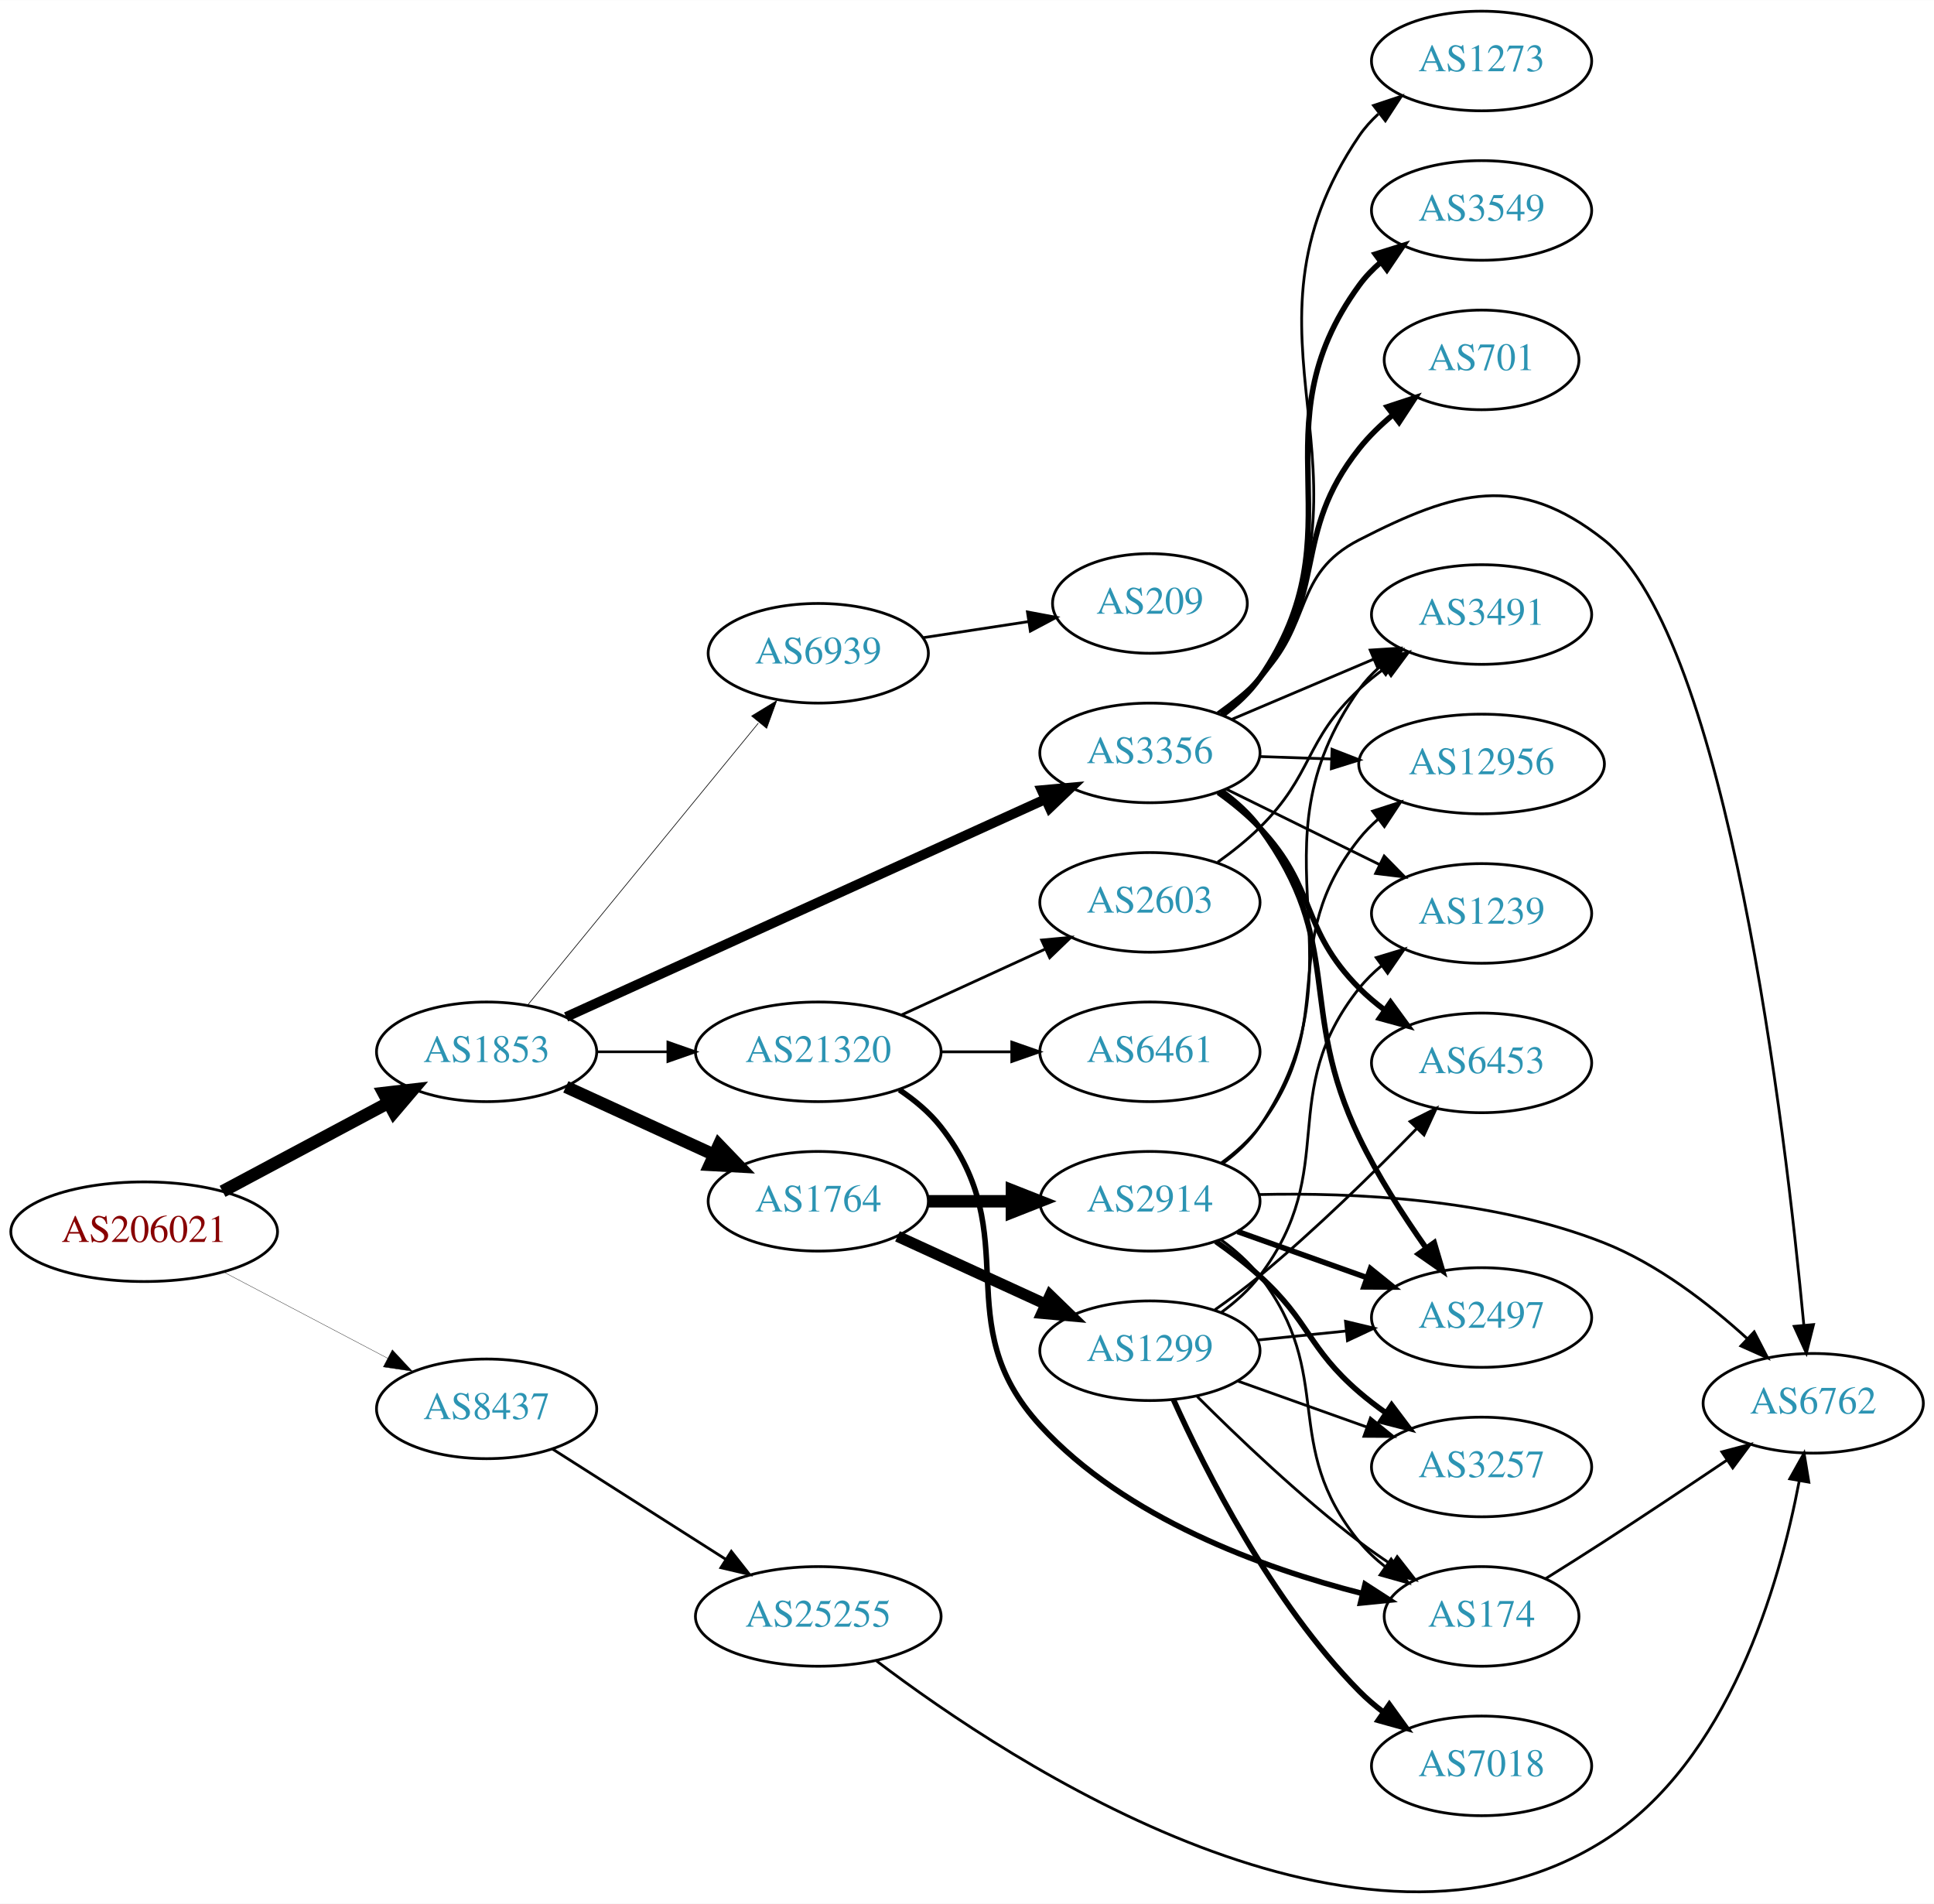
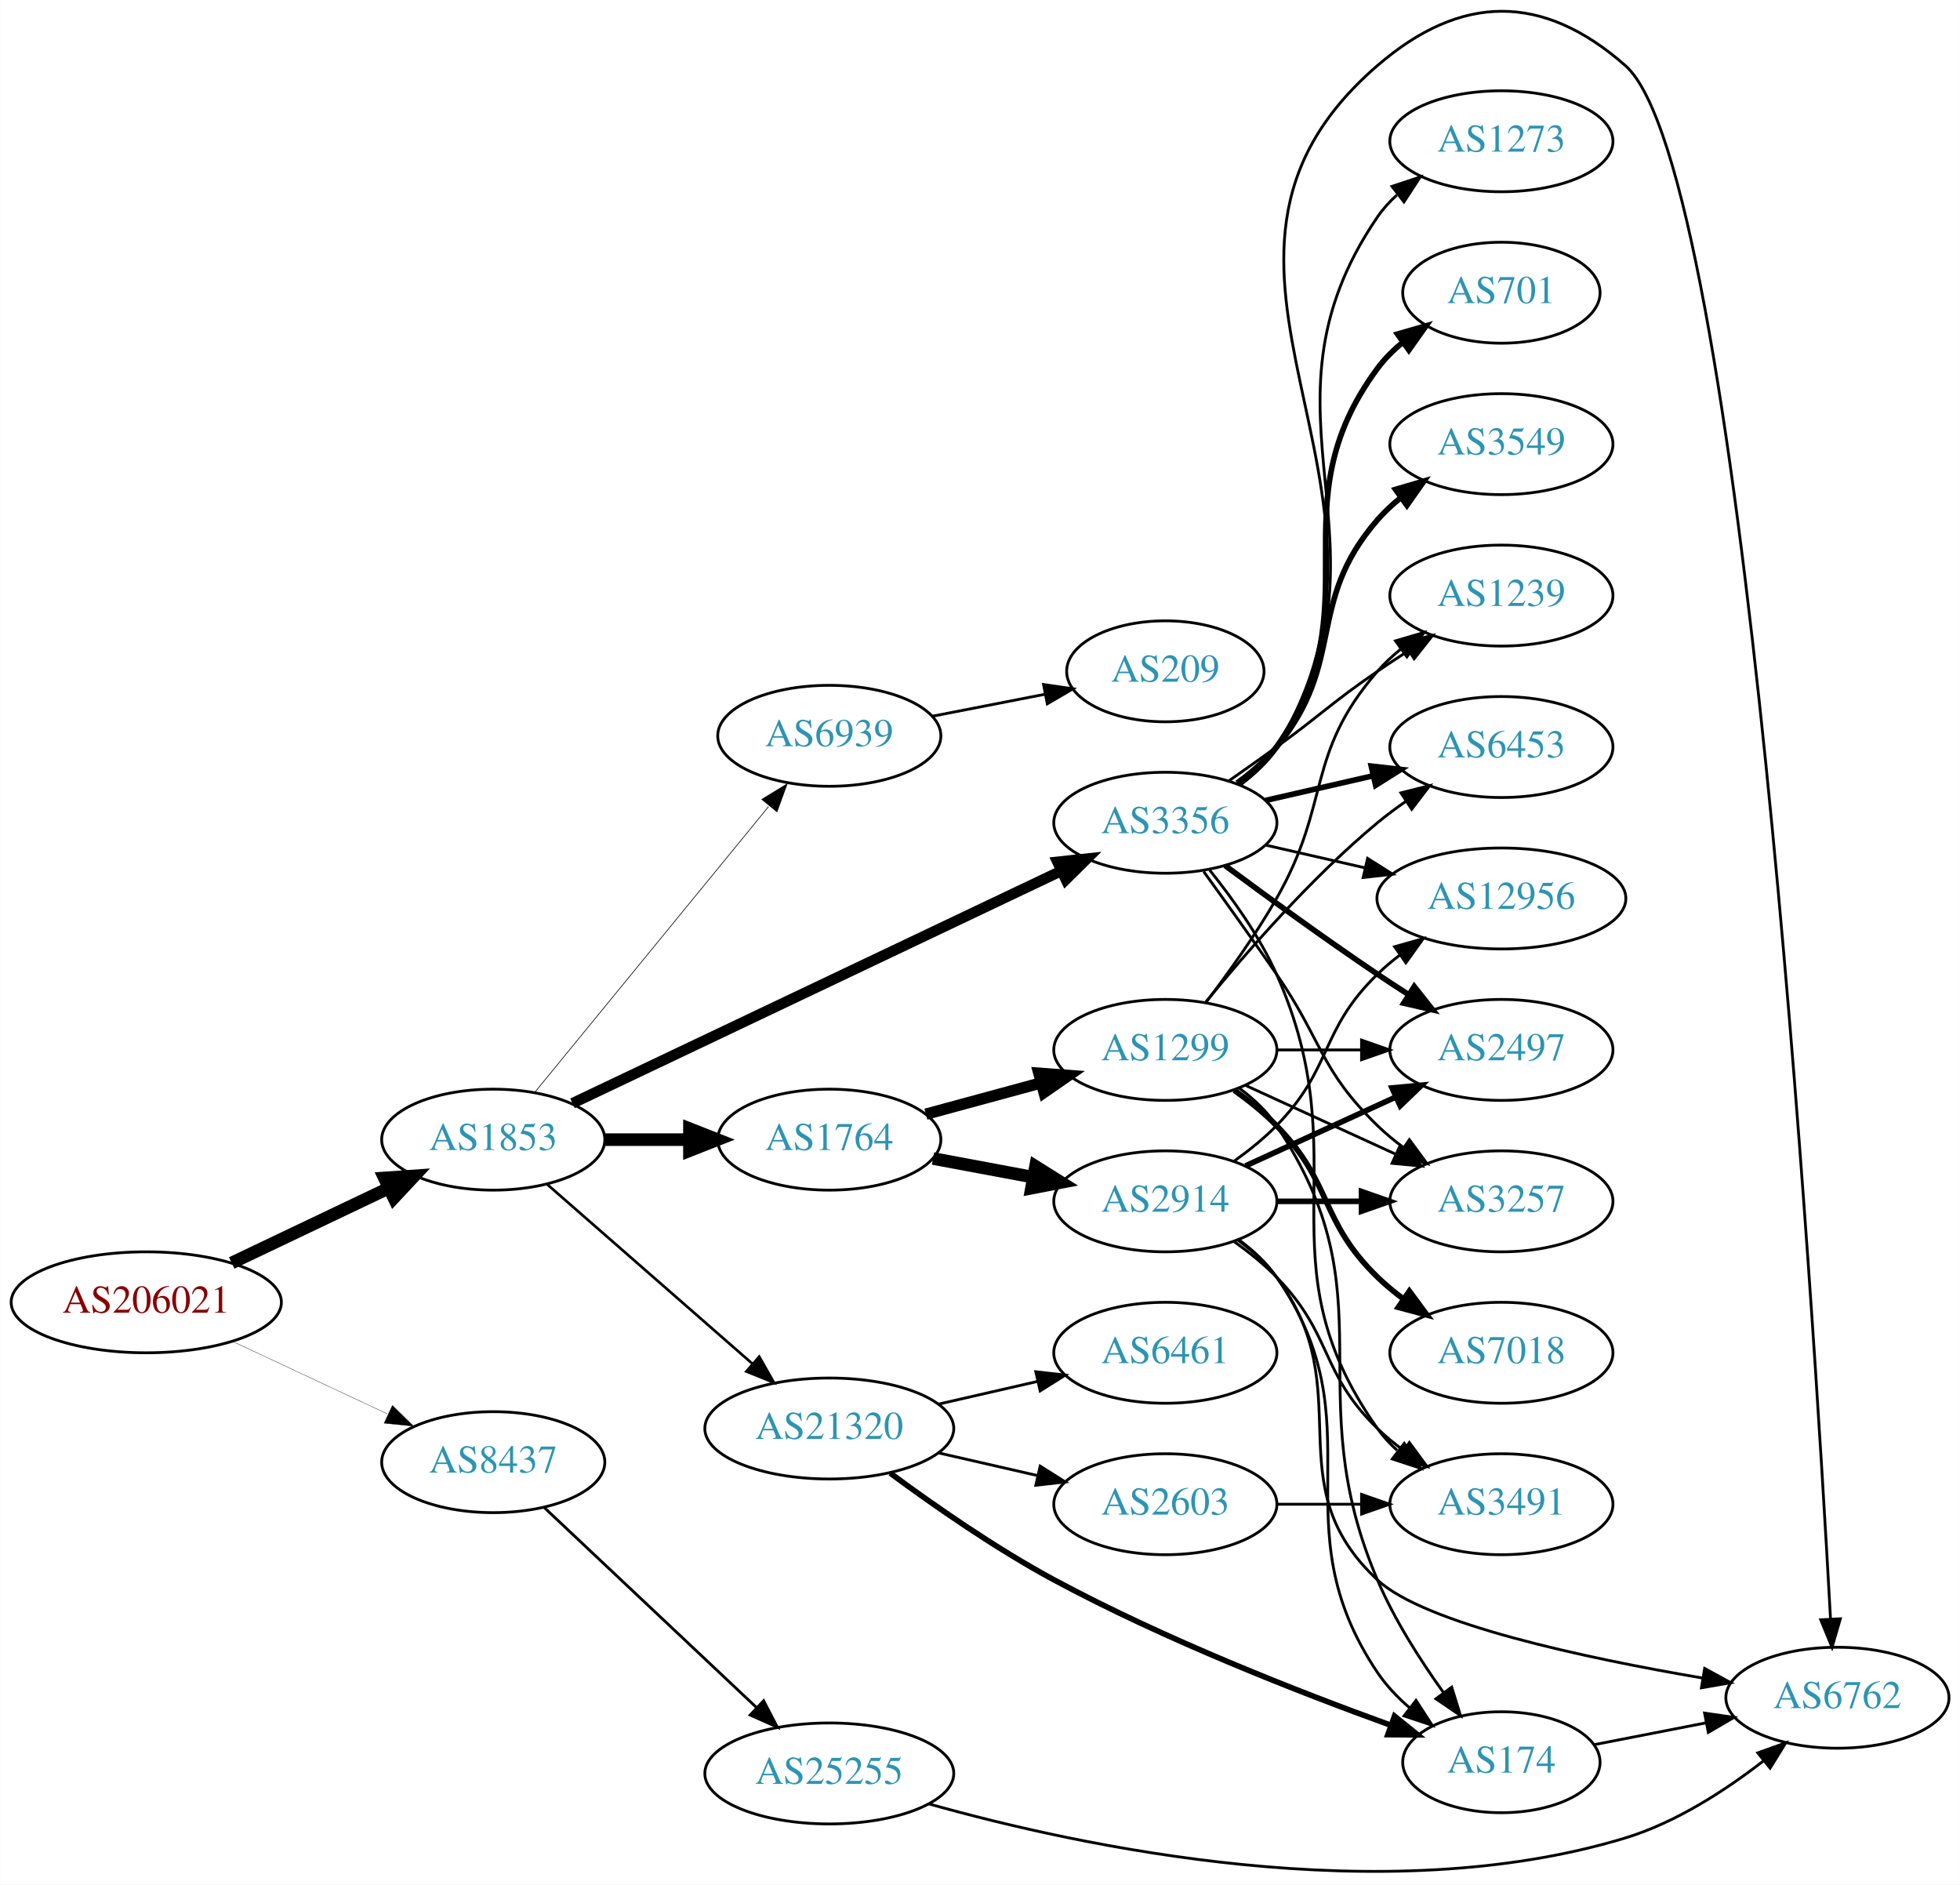
- <svg xmlns="http://www.w3.org/2000/svg" xmlns:xlink="http://www.w3.org/1999/xlink" width="699pt" height="688pt" viewBox="0.00 0.00 698.85 687.77">
-   <g id="graph0" class="graph" transform="scale(1 1) rotate(0) translate(4 683.767)">
-     <polygon fill="white" stroke="none" points="-4,4 -4,-683.767 694.855,-683.767 694.855,4 -4,4" />
+ <svg xmlns="http://www.w3.org/2000/svg" xmlns:xlink="http://www.w3.org/1999/xlink" width="699pt" height="672pt" viewBox="0.00 0.00 698.85 671.99">
+   <g id="graph0" class="graph" transform="scale(1 1) rotate(0) translate(4 667.992)">
+     <polygon fill="white" stroke="none" points="-4,4 -4,-667.992 694.855,-667.992 694.855,4 -4,4" />
    <g id="node1" class="node">
      <g id="a_node1">
        <a xlink:href="/asn/206021" xlink:title="AS206021 ~ Wirtschaftskammer Steiermark [AT]">
-           <ellipse fill="#ffffff" stroke="black" cx="48.096" cy="-238.767" rx="48.192" ry="18" />
-           <text text-anchor="middle" x="48.096" y="-235.067" font-family="Times,serif" font-size="14.00" fill="#880000">AS206021</text>
+           <ellipse fill="#ffffff" stroke="black" cx="48.096" cy="-203.618" rx="48.192" ry="18" />
+           <text text-anchor="middle" x="48.096" y="-199.918" font-family="Times,serif" font-size="14.00" fill="#880000">AS206021</text>
        </a>
      </g>
    </g>
    <g id="node2" class="node">
      <g id="a_node2">
        <a xlink:href="/asn/1853" xlink:title="AS1853 ~ ACOnet Backbone [AT]">
-           <ellipse fill="#ffffff" stroke="black" cx="171.838" cy="-303.767" rx="39.794" ry="18" />
-           <text text-anchor="middle" x="171.838" y="-300.067" font-family="Times,serif" font-size="14.00" fill="#2c94b3">AS1853</text>
+           <ellipse fill="#ffffff" stroke="black" cx="171.838" cy="-261.618" rx="39.794" ry="18" />
+           <text text-anchor="middle" x="171.838" y="-257.918" font-family="Times,serif" font-size="14.00" fill="#2c94b3">AS1853</text>
        </a>
      </g>
    </g>
    <g id="edge1" class="edge">
-       <path fill="none" stroke="black" stroke-width="4.5" d="M76.417,-253.354C94.129,-262.811 117.353,-275.211 136.336,-285.346" />
-       <polygon fill="black" stroke="black" stroke-width="4.5" points="134.596,-288.88 145.272,-290.117 138.305,-281.933 134.596,-288.88" />
+       <path fill="none" stroke="black" stroke-width="4.5" d="M78.566,-217.659C95.31,-225.636 116.419,-235.692 134.22,-244.173" />
+       <polygon fill="black" stroke="black" stroke-width="4.5" points="132.999,-247.953 143.72,-248.699 136.386,-240.843 132.999,-247.953" />
    </g>
    <g id="node3" class="node">
      <g id="a_node3">
        <a xlink:href="/asn/8437" xlink:title="AS8437 ~ Hutchison Drei Austria GmbH [AT]">
-           <ellipse fill="#ffffff" stroke="black" cx="171.838" cy="-174.767" rx="39.794" ry="18" />
-           <text text-anchor="middle" x="171.838" y="-171.067" font-family="Times,serif" font-size="14.00" fill="#2c94b3">AS8437</text>
+           <ellipse fill="#ffffff" stroke="black" cx="171.838" cy="-146.618" rx="39.794" ry="18" />
+           <text text-anchor="middle" x="171.838" y="-142.918" font-family="Times,serif" font-size="14.00" fill="#2c94b3">AS8437</text>
        </a>
      </g>
    </g>
    <g id="edge2" class="edge">
-       <path fill="none" stroke="black" stroke-width="0.115" d="M76.721,-224.245C94.325,-214.99 117.281,-202.922 136.114,-193.021" />
-       <polygon fill="black" stroke="black" stroke-width="0.115" points="137.764,-196.108 144.987,-188.357 134.507,-189.912 137.764,-196.108" />
+       <path fill="none" stroke="black" stroke-width="0.113" d="M78.877,-189.675C95.508,-181.888 116.37,-172.12 134.019,-163.857" />
+       <polygon fill="black" stroke="black" stroke-width="0.113" points="135.873,-166.854 143.445,-159.444 132.905,-160.514 135.873,-166.854" />
    </g>
    <g id="node4" class="node">
      <g id="a_node4">
-         <a xlink:href="/asn/1764" xlink:title="AS1764 ~ NEXTLAYER-AS [AT]">
-           <ellipse fill="#ffffff" stroke="black" cx="291.681" cy="-249.767" rx="39.794" ry="18" />
-           <text text-anchor="middle" x="291.681" y="-246.067" font-family="Times,serif" font-size="14.00" fill="#2c94b3">AS1764</text>
+         <a xlink:href="/asn/3356" xlink:title="AS3356 ~ LEVEL3 [US]">
+           <ellipse fill="#ffffff" stroke="black" cx="411.523" cy="-374.618" rx="39.794" ry="18" />
+           <text text-anchor="middle" x="411.523" y="-370.918" font-family="Times,serif" font-size="14.00" fill="#2c94b3">AS3356</text>
        </a>
      </g>
    </g>
    <g id="edge3" class="edge">
-       <path fill="none" stroke="black" stroke-width="4.5" d="M200.467,-291.106C216.424,-283.794 236.694,-274.506 253.977,-266.586" />
-       <polygon fill="black" stroke="black" stroke-width="4.5" points="255.774,-270.094 263.225,-262.348 252.493,-262.935 255.774,-270.094" />
+       <path fill="none" stroke="black" stroke-width="3.789" d="M200.103,-274.581C243.087,-295.016 326.623,-334.731 374.498,-357.492" />
+       <polygon fill="black" stroke="black" stroke-width="3.789" points="373.041,-360.674 383.576,-361.807 376.047,-354.352 373.041,-360.674" />
    </g>
    <g id="node5" class="node">
      <g id="a_node5">
-         <a xlink:href="/asn/3356" xlink:title="AS3356 ~ LEVEL3 [US]">
-           <ellipse fill="#ffffff" stroke="black" cx="411.523" cy="-411.767" rx="39.794" ry="18" />
-           <text text-anchor="middle" x="411.523" y="-408.067" font-family="Times,serif" font-size="14.00" fill="#2c94b3">AS3356</text>
+         <a xlink:href="/asn/1764" xlink:title="AS1764 ~ NEXTLAYER-AS [AT]">
+           <ellipse fill="#ffffff" stroke="black" cx="291.681" cy="-261.618" rx="39.794" ry="18" />
+           <text text-anchor="middle" x="291.681" y="-257.918" font-family="Times,serif" font-size="14.00" fill="#2c94b3">AS1764</text>
        </a>
      </g>
    </g>
    <g id="edge4" class="edge">
-       <path fill="none" stroke="black" stroke-width="3.553" d="M200.569,-316.367C243.416,-335.837 325.753,-373.249 373.596,-394.988" />
-       <polygon fill="black" stroke="black" stroke-width="3.553" points="372.417,-398.297 382.969,-399.247 375.313,-391.924 372.417,-398.297" />
+       <path fill="none" stroke="black" stroke-width="4.5" d="M211.751,-261.618C221.304,-261.618 231.654,-261.618 241.616,-261.618" />
+       <polygon fill="black" stroke="black" stroke-width="4.5" points="241.809,-265.556 251.809,-261.618 241.809,-257.681 241.809,-265.556" />
    </g>
    <g id="node6" class="node">
      <g id="a_node6">
        <a xlink:href="/asn/21320" xlink:title="AS21320 ~ GEANT Vereniging [EU]">
-           <ellipse fill="#ffffff" stroke="black" cx="291.681" cy="-303.767" rx="44.393" ry="18" />
-           <text text-anchor="middle" x="291.681" y="-300.067" font-family="Times,serif" font-size="14.00" fill="#2c94b3">AS21320</text>
+           <ellipse fill="#ffffff" stroke="black" cx="291.681" cy="-158.618" rx="44.393" ry="18" />
+           <text text-anchor="middle" x="291.681" y="-154.918" font-family="Times,serif" font-size="14.00" fill="#2c94b3">AS21320</text>
        </a>
      </g>
    </g>
    <g id="edge5" class="edge">
-       <path fill="none" stroke="black" stroke-width="0.947" d="M211.751,-303.767C219.853,-303.767 228.528,-303.767 237.055,-303.767" />
-       <polygon fill="black" stroke="black" stroke-width="0.947" points="237.332,-307.267 247.332,-303.767 237.332,-300.267 237.332,-307.267" />
+       <path fill="none" stroke="black" stroke-width="0.947" d="M190.993,-245.75C210.543,-228.663 241.838,-201.309 264.146,-181.81" />
+       <polygon fill="black" stroke="black" stroke-width="0.947" points="266.695,-184.232 271.92,-175.016 262.088,-178.961 266.695,-184.232" />
    </g>
    <g id="node7" class="node">
      <g id="a_node7">
        <a xlink:href="/asn/6939" xlink:title="AS6939 ~ Hurricane Electric LLC [US]">
-           <ellipse fill="#ffffff" stroke="black" cx="291.681" cy="-447.767" rx="39.794" ry="18" />
-           <text text-anchor="middle" x="291.681" y="-444.067" font-family="Times,serif" font-size="14.00" fill="#2c94b3">AS6939</text>
+           <ellipse fill="#ffffff" stroke="black" cx="291.681" cy="-405.618" rx="39.794" ry="18" />
+           <text text-anchor="middle" x="291.681" y="-401.918" font-family="Times,serif" font-size="14.00" fill="#2c94b3">AS6939</text>
        </a>
      </g>
    </g>
    <g id="edge6" class="edge">
-       <path fill="none" stroke="black" stroke-width="0.237" d="M186.587,-320.568C207.143,-345.687 246.032,-393.208 270.019,-422.519" />
-       <polygon fill="black" stroke="black" stroke-width="0.237" points="267.612,-425.105 276.654,-430.627 273.03,-420.672 267.612,-425.105" />
+       <path fill="none" stroke="black" stroke-width="0.237" d="M186.587,-278.419C207.143,-303.538 246.032,-351.06 270.019,-380.37" />
+       <polygon fill="black" stroke="black" stroke-width="0.237" points="267.612,-382.956 276.654,-388.479 273.03,-378.523 267.612,-382.956" />
    </g>
    <g id="node24" class="node">
      <g id="a_node24">
        <a xlink:href="/asn/25255" xlink:title="AS25255 ~ ==&gt; TELE2 AUSTRIA &lt;== [AT]">
-           <ellipse fill="#ffffff" stroke="black" cx="291.681" cy="-99.767" rx="44.393" ry="18" />
-           <text text-anchor="middle" x="291.681" y="-96.067" font-family="Times,serif" font-size="14.00" fill="#2c94b3">AS25255</text>
-         </a>
-       </g>
-     </g>
-     <g id="edge34" class="edge">
-       <path fill="none" stroke="black" d="M195.559,-160.306C213.387,-148.96 238.434,-133.019 258.351,-120.343" />
-       <polygon fill="black" stroke="black" points="260.258,-123.278 266.816,-114.956 256.5,-117.372 260.258,-123.278" />
+           <ellipse fill="#ffffff" stroke="black" cx="291.681" cy="-35.618" rx="44.393" ry="18" />
+           <text text-anchor="middle" x="291.681" y="-31.918" font-family="Times,serif" font-size="14.00" fill="#2c94b3">AS25255</text>
+         </a>
+       </g>
+     </g>
+     <g id="edge35" class="edge">
+       <path fill="none" stroke="black" d="M189.973,-130.478C209.932,-111.679 243.068,-80.466 265.846,-59.011" />
+       <polygon fill="black" stroke="black" points="268.26,-61.545 273.14,-52.141 263.461,-56.45 268.26,-61.545" />
    </g>
    <g id="node8" class="node">
      <g id="a_node8">
-         <a xlink:href="/asn/1299" xlink:title="AS1299 ~ Telia Carrier [EU]">
-           <ellipse fill="#ffffff" stroke="black" cx="411.523" cy="-195.767" rx="39.794" ry="18" />
-           <text text-anchor="middle" x="411.523" y="-192.067" font-family="Times,serif" font-size="14.00" fill="#2c94b3">AS1299</text>
+         <a xlink:href="/asn/2497" xlink:title="AS2497 ~ Internet Initiative Japan Inc. [JP]">
+           <ellipse fill="#ffffff" stroke="black" cx="531.366" cy="-293.618" rx="39.794" ry="18" />
+           <text text-anchor="middle" x="531.366" y="-289.918" font-family="Times,serif" font-size="14.00" fill="#2c94b3">AS2497</text>
        </a>
      </g>
    </g>
    <g id="edge7" class="edge">
-       <path fill="none" stroke="black" stroke-width="4.05" d="M320.309,-237.106C336.266,-229.794 356.537,-220.506 373.82,-212.586" />
-       <polygon fill="black" stroke="black" stroke-width="4.05" points="375.453,-215.736 383.067,-208.348 372.5,-209.293 375.453,-215.736" />
+       <path fill="none" stroke="black" stroke-width="2" d="M432.853,-359.342C447.716,-348.314 468.46,-333.212 487.17,-320.618 490.719,-318.229 494.469,-315.779 498.217,-313.376" />
+       <polygon fill="black" stroke="black" stroke-width="2" points="500.285,-316.21 506.866,-307.906 496.544,-310.294 500.285,-316.21" />
    </g>
    <g id="node9" class="node">
      <g id="a_node9">
-         <a xlink:href="/asn/2914" xlink:title="AS2914 ~ NTT America, Inc. [US]">
-           <ellipse fill="#ffffff" stroke="black" cx="411.523" cy="-249.767" rx="39.794" ry="18" />
-           <text text-anchor="middle" x="411.523" y="-246.067" font-family="Times,serif" font-size="14.00" fill="#2c94b3">AS2914</text>
+         <a xlink:href="/asn/701" xlink:title="AS701 ~ UUNET [US]">
+           <ellipse fill="#ffffff" stroke="black" cx="531.366" cy="-563.618" rx="35.194" ry="18" />
+           <text text-anchor="middle" x="531.366" y="-559.918" font-family="Times,serif" font-size="14.00" fill="#2c94b3">AS701</text>
        </a>
      </g>
    </g>
    <g id="edge8" class="edge">
-       <path fill="none" stroke="black" stroke-width="4.5" d="M331.593,-249.767C341.146,-249.767 351.496,-249.767 361.459,-249.767" />
-       <polygon fill="black" stroke="black" stroke-width="4.5" points="361.651,-253.705 371.651,-249.767 361.651,-245.83 361.651,-253.705" />
+       <path fill="none" stroke="black" stroke-width="2" d="M437.682,-388.335C442.747,-392.073 447.602,-396.523 451.17,-401.618 486.783,-452.488 450.266,-486.677 487.17,-536.618 489.712,-540.059 492.836,-543.164 496.231,-545.936" />
+       <polygon fill="black" stroke="black" stroke-width="2" points="494.318,-548.87 504.498,-551.805 498.37,-543.162 494.318,-548.87" />
    </g>
    <g id="node10" class="node">
      <g id="a_node10">
-         <a xlink:href="/asn/3549" xlink:title="AS3549 ~ Level 3 Parent, LLC [US]">
-           <ellipse fill="#ffffff" stroke="black" cx="531.366" cy="-607.767" rx="39.794" ry="18" />
-           <text text-anchor="middle" x="531.366" y="-604.067" font-family="Times,serif" font-size="14.00" fill="#2c94b3">AS3549</text>
+         <a xlink:href="/asn/3257" xlink:title="AS3257 ~ GTT [DE]">
+           <ellipse fill="#ffffff" stroke="black" cx="531.366" cy="-239.618" rx="39.794" ry="18" />
+           <text text-anchor="middle" x="531.366" y="-235.918" font-family="Times,serif" font-size="14.00" fill="#2c94b3">AS3257</text>
        </a>
      </g>
    </g>
    <g id="edge9" class="edge">
-       <path fill="none" stroke="black" stroke-width="2" d="M437.729,-425.451C442.791,-429.191 447.633,-433.65 451.17,-438.767 488.181,-492.332 448.8,-528.167 487.17,-580.767 489.385,-583.804 492.055,-586.576 494.968,-589.089" />
-       <polygon fill="black" stroke="black" stroke-width="2" points="492.987,-591.977 503.1,-595.134 497.163,-586.359 492.987,-591.977" />
+       <path fill="none" stroke="black" d="M425.202,-357.212C432.818,-346.681 442.651,-332.949 451.17,-320.618 467.565,-296.887 466.476,-286.713 487.17,-266.618 490.015,-263.856 493.189,-261.232 496.489,-258.784" />
+       <polygon fill="black" stroke="black" points="498.554,-261.612 504.837,-253.081 494.605,-255.832 498.554,-261.612" />
    </g>
    <g id="node11" class="node">
      <g id="a_node11">
-         <a xlink:href="/asn/1239" xlink:title="AS1239 ~ Sprint [US]">
-           <ellipse fill="#ffffff" stroke="black" cx="531.366" cy="-353.767" rx="39.794" ry="18" />
-           <text text-anchor="middle" x="531.366" y="-350.067" font-family="Times,serif" font-size="14.00" fill="#2c94b3">AS1239</text>
+         <a xlink:href="/asn/3549" xlink:title="AS3549 ~ Level 3 Parent, LLC [US]">
+           <ellipse fill="#ffffff" stroke="black" cx="531.366" cy="-509.618" rx="39.794" ry="18" />
+           <text text-anchor="middle" x="531.366" y="-505.918" font-family="Times,serif" font-size="14.00" fill="#2c94b3">AS3549</text>
        </a>
      </g>
    </g>
    <g id="edge10" class="edge">
-       <path fill="none" stroke="black" d="M438.969,-398.751C455.381,-390.673 476.68,-380.19 494.588,-371.376" />
-       <polygon fill="black" stroke="black" points="496.173,-374.497 503.6,-366.941 493.082,-368.216 496.173,-374.497" />
+       <path fill="none" stroke="black" stroke-width="2" d="M437.104,-388.775C442.198,-392.49 447.212,-396.819 451.17,-401.618 476.234,-432.012 461.336,-452.876 487.17,-482.618 489.634,-485.456 492.471,-488.096 495.489,-490.525" />
+       <polygon fill="black" stroke="black" stroke-width="2" points="493.599,-493.477 503.767,-496.455 497.676,-487.786 493.599,-493.477" />
    </g>
    <g id="node12" class="node">
      <g id="a_node12">
-         <a xlink:href="/asn/701" xlink:title="AS701 ~ UUNET [US]">
-           <ellipse fill="#ffffff" stroke="black" cx="531.366" cy="-553.767" rx="35.194" ry="18" />
-           <text text-anchor="middle" x="531.366" y="-550.067" font-family="Times,serif" font-size="14.00" fill="#2c94b3">AS701</text>
+         <a xlink:href="/asn/1239" xlink:title="AS1239 ~ Sprint [US]">
+           <ellipse fill="#ffffff" stroke="black" cx="531.366" cy="-455.618" rx="39.794" ry="18" />
+           <text text-anchor="middle" x="531.366" y="-451.918" font-family="Times,serif" font-size="14.00" fill="#2c94b3">AS1239</text>
        </a>
      </g>
    </g>
    <g id="edge11" class="edge">
-       <path fill="none" stroke="black" stroke-width="2" d="M437.136,-425.897C442.228,-429.614 447.234,-433.95 451.17,-438.767 476.612,-469.903 462.162,-490.281 487.17,-521.767 490.652,-526.152 494.875,-530.239 499.3,-533.928" />
-       <polygon fill="black" stroke="black" stroke-width="2" points="497.302,-536.806 507.367,-540.114 501.562,-531.251 497.302,-536.806" />
+       <path fill="none" stroke="black" d="M434.28,-389.628C439.815,-393.498 445.733,-397.683 451.17,-401.618 467.369,-413.347 470.675,-417.308 487.17,-428.618 490.698,-431.038 494.435,-433.507 498.177,-435.921" />
+       <polygon fill="black" stroke="black" points="496.498,-439.001 506.817,-441.403 500.248,-433.09 496.498,-439.001" />
    </g>
    <g id="node13" class="node">
      <g id="a_node13">
-         <a xlink:href="/asn/6453" xlink:title="AS6453 ~ TATA COMMUNICATIONS (AMERICA) INC [US]">
-           <ellipse fill="#ffffff" stroke="black" cx="531.366" cy="-299.767" rx="39.794" ry="18" />
-           <text text-anchor="middle" x="531.366" y="-296.067" font-family="Times,serif" font-size="14.00" fill="#2c94b3">AS6453</text>
+         <a xlink:href="/asn/12956" xlink:title="AS12956 ~ TELXIUS [ES]">
+           <ellipse fill="#ffffff" stroke="black" cx="531.366" cy="-347.618" rx="44.393" ry="18" />
+           <text text-anchor="middle" x="531.366" y="-343.918" font-family="Times,serif" font-size="14.00" fill="#2c94b3">AS12956</text>
        </a>
      </g>
    </g>
    <g id="edge12" class="edge">
-       <path fill="none" stroke="black" stroke-width="2" d="M436.226,-397.482C441.477,-393.719 446.78,-389.402 451.17,-384.767 472.032,-362.739 465.75,-348.254 487.17,-326.767 489.969,-323.958 493.114,-321.305 496.396,-318.839" />
-       <polygon fill="black" stroke="black" stroke-width="2" points="498.466,-321.664 504.722,-313.113 494.499,-315.896 498.466,-321.664" />
+       <path fill="none" stroke="black" d="M447.242,-366.664C458.381,-364.112 470.916,-361.239 482.809,-358.515" />
+       <polygon fill="black" stroke="black" points="483.638,-361.915 492.603,-356.27 482.074,-355.092 483.638,-361.915" />
    </g>
    <g id="node14" class="node">
      <g id="a_node14">
-         <a xlink:href="/asn/12956" xlink:title="AS12956 ~ TELXIUS [ES]">
-           <ellipse fill="#ffffff" stroke="black" cx="531.366" cy="-407.767" rx="44.393" ry="18" />
-           <text text-anchor="middle" x="531.366" y="-404.067" font-family="Times,serif" font-size="14.00" fill="#2c94b3">AS12956</text>
+         <a xlink:href="/asn/6453" xlink:title="AS6453 ~ TATA COMMUNICATIONS (AMERICA) INC [US]">
+           <ellipse fill="#ffffff" stroke="black" cx="531.366" cy="-401.618" rx="39.794" ry="18" />
+           <text text-anchor="middle" x="531.366" y="-397.918" font-family="Times,serif" font-size="14.00" fill="#2c94b3">AS6453</text>
        </a>
      </g>
    </g>
    <g id="edge13" class="edge">
-       <path fill="none" stroke="black" d="M451.109,-410.457C459.407,-410.176 468.319,-409.873 477.064,-409.576" />
-       <polygon fill="black" stroke="black" points="477.331,-413.069 487.207,-409.232 477.094,-406.073 477.331,-413.069" />
+       <path fill="none" stroke="black" stroke-width="2" d="M447.242,-382.573C459.242,-385.323 472.863,-388.443 485.556,-391.352" />
+       <polygon fill="black" stroke="black" stroke-width="2" points="484.958,-394.805 495.487,-393.627 486.522,-387.982 484.958,-394.805" />
    </g>
    <g id="node15" class="node">
      <g id="a_node15">
-         <a xlink:href="/asn/2497" xlink:title="AS2497 ~ Internet Initiative Japan Inc. [JP]">
-           <ellipse fill="#ffffff" stroke="black" cx="531.366" cy="-207.767" rx="39.794" ry="18" />
-           <text text-anchor="middle" x="531.366" y="-204.067" font-family="Times,serif" font-size="14.00" fill="#2c94b3">AS2497</text>
+         <a xlink:href="/asn/6762" xlink:title="AS6762 ~ TELECOM ITALIA SPARKLE S.p.A. [IT]">
+           <ellipse fill="#ffffff" stroke="black" cx="651.208" cy="-62.618" rx="39.794" ry="18" />
+           <text text-anchor="middle" x="651.208" y="-58.918" font-family="Times,serif" font-size="14.00" fill="#2c94b3">AS6762</text>
        </a>
      </g>
    </g>
    <g id="edge14" class="edge">
-       <path fill="none" stroke="black" stroke-width="2" d="M437.494,-397.915C442.568,-394.184 447.475,-389.771 451.17,-384.767 482.226,-342.704 464.485,-319.876 487.17,-272.767 493.821,-258.953 503.032,-244.652 511.241,-232.993" />
-       <polygon fill="black" stroke="black" stroke-width="2" points="514.251,-234.801 517.263,-224.644 508.574,-230.706 514.251,-234.801" />
+       <path fill="none" stroke="black" d="M438.12,-388.047C443.161,-391.8 447.897,-396.329 451.17,-401.618 508.611,-494.465 404.505,-573.298 487.17,-644.618 516.914,-670.281 546.069,-670.57 575.562,-644.618 617.749,-607.497 642.668,-201.992 648.745,-90.719" />
+       <polygon fill="black" stroke="black" points="652.246,-90.78 649.289,-80.606 645.256,-90.403 652.246,-90.78" />
    </g>
    <g id="node16" class="node">
      <g id="a_node16">
-         <a xlink:href="/asn/6762" xlink:title="AS6762 ~ TELECOM ITALIA SPARKLE S.p.A. [IT]">
-           <ellipse fill="#ffffff" stroke="black" cx="651.208" cy="-176.767" rx="39.794" ry="18" />
-           <text text-anchor="middle" x="651.208" y="-173.067" font-family="Times,serif" font-size="14.00" fill="#2c94b3">AS6762</text>
+         <a xlink:href="/asn/3491" xlink:title="AS3491 ~ PCCW Global, Inc. [US]">
+           <ellipse fill="#ffffff" stroke="black" cx="531.366" cy="-131.618" rx="39.794" ry="18" />
+           <text text-anchor="middle" x="531.366" y="-127.918" font-family="Times,serif" font-size="14.00" fill="#2c94b3">AS3491</text>
        </a>
      </g>
    </g>
    <g id="edge15" class="edge">
-       <path fill="none" stroke="black" d="M435.999,-426.274C441.26,-430.028 446.623,-434.285 451.17,-438.767 470.669,-457.992 462.798,-476.283 487.17,-488.767 522.135,-506.677 544.72,-513.101 575.562,-488.767 620.283,-453.483 641.196,-275.381 647.794,-205.226" />
-       <polygon fill="black" stroke="black" points="651.31,-205.208 648.732,-194.932 644.339,-204.573 651.31,-205.208" />
+       <path fill="none" stroke="black" d="M427.334,-357.724C435.492,-347.593 445.154,-334.093 451.17,-320.618 481.239,-253.27 444.59,-218.843 487.17,-158.618 489.161,-155.802 491.548,-153.217 494.164,-150.859" />
+       <polygon fill="black" stroke="black" points="496.716,-153.313 502.532,-144.457 492.463,-147.753 496.716,-153.313" />
    </g>
    <g id="node17" class="node">
      <g id="a_node17">
        <a xlink:href="/asn/1273" xlink:title="AS1273 ~ Vodafone Group PLC [EU]">
-           <ellipse fill="#ffffff" stroke="black" cx="531.366" cy="-661.767" rx="39.794" ry="18" />
-           <text text-anchor="middle" x="531.366" y="-658.067" font-family="Times,serif" font-size="14.00" fill="#2c94b3">AS1273</text>
+           <ellipse fill="#ffffff" stroke="black" cx="531.366" cy="-617.618" rx="39.794" ry="18" />
+           <text text-anchor="middle" x="531.366" y="-613.918" font-family="Times,serif" font-size="14.00" fill="#2c94b3">AS1273</text>
        </a>
      </g>
    </g>
    <g id="edge16" class="edge">
-       <path fill="none" stroke="black" d="M437.985,-425.28C443.033,-429.029 447.806,-433.535 451.17,-438.767 499.062,-513.27 437.387,-561.514 487.17,-634.767 489.108,-637.62 491.459,-640.23 494.051,-642.605" />
-       <polygon fill="black" stroke="black" points="492.325,-645.695 502.38,-649.034 496.602,-640.153 492.325,-645.695" />
+       <path fill="none" stroke="black" d="M437.959,-388.148C443.009,-391.896 447.789,-396.397 451.17,-401.618 497.644,-473.396 438.874,-520.053 487.17,-590.618 489.118,-593.465 491.475,-596.07 494.071,-598.443" />
+       <polygon fill="black" stroke="black" points="492.35,-601.535 502.407,-604.867 496.623,-595.99 492.35,-601.535" />
    </g>
    <g id="node18" class="node">
      <g id="a_node18">
-         <a xlink:href="/asn/3491" xlink:title="AS3491 ~ PCCW Global, Inc. [US]">
-           <ellipse fill="#ffffff" stroke="black" cx="531.366" cy="-461.767" rx="39.794" ry="18" />
-           <text text-anchor="middle" x="531.366" y="-458.067" font-family="Times,serif" font-size="14.00" fill="#2c94b3">AS3491</text>
+         <a xlink:href="/asn/1299" xlink:title="AS1299 ~ Telia Carrier [EU]">
+           <ellipse fill="#ffffff" stroke="black" cx="411.523" cy="-293.618" rx="39.794" ry="18" />
+           <text text-anchor="middle" x="411.523" y="-289.918" font-family="Times,serif" font-size="14.00" fill="#2c94b3">AS1299</text>
        </a>
      </g>
    </g>
    <g id="edge17" class="edge">
-       <path fill="none" stroke="black" d="M441.049,-423.871C456.424,-430.394 475.6,-438.53 492.238,-445.59" />
-       <polygon fill="black" stroke="black" points="491.121,-448.918 501.693,-449.602 493.855,-442.474 491.121,-448.918" />
+       <path fill="none" stroke="black" stroke-width="4.05" d="M326.134,-270.703C338.823,-274.148 353.462,-278.124 366.949,-281.786" />
+       <polygon fill="black" stroke="black" stroke-width="4.05" points="366.406,-285.311 376.986,-284.511 368.264,-278.471 366.406,-285.311" />
    </g>
    <g id="node19" class="node">
      <g id="a_node19">
+         <a xlink:href="/asn/2914" xlink:title="AS2914 ~ NTT America, Inc. [US]">
+           <ellipse fill="#ffffff" stroke="black" cx="411.523" cy="-239.618" rx="39.794" ry="18" />
+           <text text-anchor="middle" x="411.523" y="-235.918" font-family="Times,serif" font-size="14.00" fill="#2c94b3">AS2914</text>
+         </a>
+       </g>
+     </g>
+     <g id="edge18" class="edge">
+       <path fill="none" stroke="black" stroke-width="4.5" d="M328.677,-254.898C339.881,-252.807 352.394,-250.471 364.199,-248.267" />
+       <polygon fill="black" stroke="black" stroke-width="4.5" points="365.233,-252.079 374.34,-246.373 363.788,-244.338 365.233,-252.079" />
+     </g>
+     <g id="node21" class="node">
+       <g id="a_node21">
        <a xlink:href="/asn/174" xlink:title="AS174 ~ Cogent Communications [US]">
-           <ellipse fill="#ffffff" stroke="black" cx="531.366" cy="-99.767" rx="35.194" ry="18" />
-           <text text-anchor="middle" x="531.366" y="-96.067" font-family="Times,serif" font-size="14.00" fill="#2c94b3">AS174</text>
-         </a>
-       </g>
-     </g>
-     <g id="edge32" class="edge">
-       <path fill="none" stroke="black" stroke-width="2" d="M320.997,-290.028C326.511,-286.334 331.828,-281.909 335.877,-276.767 367.175,-237.013 337.724,-206.098 371.877,-168.767 402.574,-135.213 452.465,-117.206 488.069,-108.097" />
-       <polygon fill="black" stroke="black" stroke-width="2" points="489.267,-111.408 498.163,-105.653 487.62,-104.604 489.267,-111.408" />
+           <ellipse fill="#ffffff" stroke="black" cx="531.366" cy="-39.618" rx="35.194" ry="18" />
+           <text text-anchor="middle" x="531.366" y="-35.918" font-family="Times,serif" font-size="14.00" fill="#2c94b3">AS174</text>
+         </a>
+       </g>
+     </g>
+     <g id="edge33" class="edge">
+       <path fill="none" stroke="black" stroke-width="2" d="M313.429,-142.694C328.978,-131.209 351.069,-115.819 371.877,-104.618 411.271,-83.412 459.096,-64.683 491.84,-52.843" />
+       <polygon fill="black" stroke="black" stroke-width="2" points="493.252,-56.055 501.491,-49.395 490.896,-49.463 493.252,-56.055" />
    </g>
    <g id="node22" class="node">
      <g id="a_node22">
-         <a xlink:href="/asn/6461" xlink:title="AS6461 ~ Zayo Bandwidth [US]">
-           <ellipse fill="#ffffff" stroke="black" cx="411.523" cy="-303.767" rx="39.794" ry="18" />
-           <text text-anchor="middle" x="411.523" y="-300.067" font-family="Times,serif" font-size="14.00" fill="#2c94b3">AS6461</text>
-         </a>
-       </g>
-     </g>
-     <g id="edge30" class="edge">
-       <path fill="none" stroke="black" d="M335.892,-303.767C344.204,-303.767 352.967,-303.767 361.449,-303.767" />
-       <polygon fill="black" stroke="black" points="361.608,-307.267 371.608,-303.767 361.608,-300.267 361.608,-307.267" />
+         <a xlink:href="/asn/2603" xlink:title="AS2603 ~ NORDUnet [NO]">
+           <ellipse fill="#ffffff" stroke="black" cx="411.523" cy="-131.618" rx="39.794" ry="18" />
+           <text text-anchor="middle" x="411.523" y="-127.918" font-family="Times,serif" font-size="14.00" fill="#2c94b3">AS2603</text>
+         </a>
+       </g>
+     </g>
+     <g id="edge31" class="edge">
+       <path fill="none" stroke="black" d="M330.615,-149.927C341.856,-147.351 354.269,-144.507 365.892,-141.844" />
+       <polygon fill="black" stroke="black" points="366.888,-145.207 375.853,-139.562 365.324,-138.384 366.888,-145.207" />
    </g>
    <g id="node23" class="node">
      <g id="a_node23">
-         <a xlink:href="/asn/2603" xlink:title="AS2603 ~ NORDUnet [NO]">
-           <ellipse fill="#ffffff" stroke="black" cx="411.523" cy="-357.767" rx="39.794" ry="18" />
-           <text text-anchor="middle" x="411.523" y="-354.067" font-family="Times,serif" font-size="14.00" fill="#2c94b3">AS2603</text>
-         </a>
-       </g>
-     </g>
-     <g id="edge31" class="edge">
-       <path fill="none" stroke="black" d="M321.81,-317.115C337.421,-324.269 356.819,-333.158 373.491,-340.798" />
-       <polygon fill="black" stroke="black" points="372.394,-344.145 382.943,-345.129 375.31,-337.781 372.394,-344.145" />
+         <a xlink:href="/asn/6461" xlink:title="AS6461 ~ Zayo Bandwidth [US]">
+           <ellipse fill="#ffffff" stroke="black" cx="411.523" cy="-185.618" rx="39.794" ry="18" />
+           <text text-anchor="middle" x="411.523" y="-181.918" font-family="Times,serif" font-size="14.00" fill="#2c94b3">AS6461</text>
+         </a>
+       </g>
+     </g>
+     <g id="edge32" class="edge">
+       <path fill="none" stroke="black" d="M330.615,-167.31C341.856,-169.885 354.269,-172.729 365.892,-175.393" />
+       <polygon fill="black" stroke="black" points="365.324,-178.853 375.853,-177.675 366.888,-172.03 365.324,-178.853" />
    </g>
    <g id="node25" class="node">
      <g id="a_node25">
        <a xlink:href="/asn/209" xlink:title="AS209 ~ CenturyLink Communications, LLC [US]">
-           <ellipse fill="#ffffff" stroke="black" cx="411.523" cy="-465.767" rx="35.194" ry="18" />
-           <text text-anchor="middle" x="411.523" y="-462.067" font-family="Times,serif" font-size="14.00" fill="#2c94b3">AS209</text>
+           <ellipse fill="#ffffff" stroke="black" cx="411.523" cy="-428.618" rx="35.194" ry="18" />
+           <text text-anchor="middle" x="411.523" y="-424.918" font-family="Times,serif" font-size="14.00" fill="#2c94b3">AS209</text>
        </a>
      </g>
    </g>
    <g id="edge37" class="edge">
-       <path fill="none" stroke="black" d="M329.643,-453.413C341.667,-455.25 355.113,-457.303 367.538,-459.201" />
-       <polygon fill="black" stroke="black" points="367.266,-462.7 377.68,-460.75 368.323,-455.781 367.266,-462.7" />
-     </g>
-     <g id="edge25" class="edge">
-       <path fill="none" stroke="black" d="M437.412,-209.681C442.49,-213.409 447.419,-217.804 451.17,-222.767 480.659,-261.791 456.692,-288.51 487.17,-326.767 489.512,-329.707 492.266,-332.415 495.233,-334.887" />
-       <polygon fill="black" stroke="black" points="493.298,-337.808 503.439,-340.876 497.425,-332.154 493.298,-337.808" />
-     </g>
-     <g id="edge29" class="edge">
-       <path fill="none" stroke="black" d="M435.049,-210.591C440.455,-214.396 446.122,-218.596 451.17,-222.767 471.369,-239.458 492.568,-260.268 507.944,-276.045" />
-       <polygon fill="black" stroke="black" points="505.531,-278.584 514.995,-283.345 510.566,-273.721 505.531,-278.584" />
-     </g>
-     <g id="edge28" class="edge">
-       <path fill="none" stroke="black" d="M450.458,-199.63C460.656,-200.668 471.818,-201.805 482.48,-202.891" />
-       <polygon fill="black" stroke="black" points="482.199,-206.38 492.502,-203.911 482.908,-199.416 482.199,-206.38" />
-     </g>
-     <g id="edge27" class="edge">
-       <path fill="none" stroke="black" d="M428.631,-179.207C443.241,-164.604 465.713,-143.159 487.17,-126.767 490.826,-123.974 494.781,-121.2 498.761,-118.554" />
-       <polygon fill="black" stroke="black" points="500.883,-121.352 507.411,-113.007 497.103,-115.46 500.883,-121.352" />
+       <path fill="none" stroke="black" d="M328.357,-412.582C340.972,-415.044 355.28,-417.836 368.38,-420.393" />
+       <polygon fill="black" stroke="black" points="368.087,-423.902 378.572,-422.382 369.428,-417.032 368.087,-423.902" />
+     </g>
+     <g id="edge23" class="edge">
+       <path fill="none" stroke="black" d="M451.436,-293.618C460.989,-293.618 471.339,-293.618 481.301,-293.618" />
+       <polygon fill="black" stroke="black" points="481.494,-297.119 491.494,-293.618 481.494,-290.119 481.494,-297.119" />
+     </g>
+     <g id="edge19" class="edge">
+       <path fill="none" stroke="black" d="M440.152,-280.958C456.109,-273.646 476.379,-264.357 493.662,-256.437" />
+       <polygon fill="black" stroke="black" points="495.277,-259.547 502.91,-252.2 492.361,-253.184 495.277,-259.547" />
+     </g>
+     <g id="edge21" class="edge">
+       <path fill="none" stroke="black" d="M425.984,-310.532C433.877,-320.888 443.727,-334.61 451.17,-347.618 470.734,-381.812 461.336,-398.876 487.17,-428.618 489.634,-431.456 492.471,-434.096 495.489,-436.525" />
+       <polygon fill="black" stroke="black" points="493.599,-439.477 503.767,-442.455 497.676,-433.786 493.599,-439.477" />
+     </g>
+     <g id="edge24" class="edge">
+       <path fill="none" stroke="black" d="M425.942,-310.683C440.057,-327.993 463.471,-354.963 487.17,-374.618 490.386,-377.286 493.886,-379.889 497.457,-382.36" />
+       <polygon fill="black" stroke="black" points="495.535,-385.285 505.813,-387.854 499.381,-379.436 495.535,-385.285" />
    </g>
    <g id="node20" class="node">
      <g id="a_node20">
-         <a xlink:href="/asn/3257" xlink:title="AS3257 ~ GTT [DE]">
-           <ellipse fill="#ffffff" stroke="black" cx="531.366" cy="-153.767" rx="39.794" ry="18" />
-           <text text-anchor="middle" x="531.366" y="-150.067" font-family="Times,serif" font-size="14.00" fill="#2c94b3">AS3257</text>
-         </a>
-       </g>
-     </g>
-     <g id="edge24" class="edge">
-       <path fill="none" stroke="black" d="M443.177,-184.842C457.386,-179.777 474.47,-173.689 489.735,-168.248" />
-       <polygon fill="black" stroke="black" points="491.211,-171.438 499.456,-164.784 488.861,-164.844 491.211,-171.438" />
-     </g>
-     <g id="node21" class="node">
-       <g id="a_node21">
        <a xlink:href="/asn/7018" xlink:title="AS7018 ~ AT&amp;T Services, Inc. [US]">
-           <ellipse fill="#ffffff" stroke="black" cx="531.366" cy="-45.767" rx="39.794" ry="18" />
-           <text text-anchor="middle" x="531.366" y="-42.067" font-family="Times,serif" font-size="14.00" fill="#2c94b3">AS7018</text>
-         </a>
-       </g>
+           <ellipse fill="#ffffff" stroke="black" cx="531.366" cy="-185.618" rx="39.794" ry="18" />
+           <text text-anchor="middle" x="531.366" y="-181.918" font-family="Times,serif" font-size="14.00" fill="#2c94b3">AS7018</text>
+         </a>
+       </g>
+     </g>
+     <g id="edge20" class="edge">
+       <path fill="none" stroke="black" stroke-width="2" d="M436.117,-279.229C441.373,-275.471 446.705,-271.182 451.17,-266.618 471.342,-246.001 466.476,-232.713 487.17,-212.618 490.015,-209.856 493.189,-207.232 496.489,-204.784" />
+       <polygon fill="black" stroke="black" stroke-width="2" points="498.554,-207.612 504.837,-199.081 494.605,-201.832 498.554,-207.612" />
+     </g>
+     <g id="edge22" class="edge">
+       <path fill="none" stroke="black" d="M437.842,-280.011C442.898,-276.267 447.71,-271.788 451.17,-266.618 492.194,-205.324 458.271,-172.477 487.17,-104.618 493.177,-90.512 502.313,-76.177 510.638,-64.571" />
+       <polygon fill="black" stroke="black" points="513.642,-66.396 516.782,-56.277 508.017,-62.23 513.642,-66.396" />
+     </g>
+     <g id="edge27" class="edge">
+       <path fill="none" stroke="black" stroke-width="2" d="M440.152,-252.279C456.109,-259.591 476.379,-268.88 493.662,-276.799" />
+       <polygon fill="black" stroke="black" stroke-width="2" points="492.361,-280.053 502.91,-281.037 495.277,-273.689 492.361,-280.053" />
    </g>
    <g id="edge26" class="edge">
-       <path fill="none" stroke="black" stroke-width="2" d="M420.003,-178.143C431.513,-152.577 455.587,-104.769 487.17,-72.767 489.81,-70.092 492.764,-67.561 495.855,-65.2" />
-       <polygon fill="black" stroke="black" stroke-width="2" points="498.029,-67.951 504.235,-59.364 494.029,-62.206 498.029,-67.951" />
-     </g>
-     <g id="edge23" class="edge">
-       <path fill="none" stroke="black" d="M437.412,-263.681C442.49,-267.409 447.419,-271.804 451.17,-276.767 480.659,-315.791 456.692,-342.51 487.17,-380.767 489.208,-383.326 491.56,-385.71 494.092,-387.915" />
-       <polygon fill="black" stroke="black" points="492.014,-390.731 502.094,-393.992 496.247,-385.157 492.014,-390.731" />
-     </g>
-     <g id="edge20" class="edge">
-       <path fill="none" stroke="black" stroke-width="2" d="M443.177,-238.842C457.386,-233.777 474.47,-227.689 489.735,-222.248" />
-       <polygon fill="black" stroke="black" stroke-width="2" points="491.211,-225.438 499.456,-218.784 488.861,-218.844 491.211,-225.438" />
-     </g>
-     <g id="edge22" class="edge">
-       <path fill="none" stroke="black" d="M450.82,-252.195C484.776,-252.98 535.112,-250.743 575.562,-234.767 594.957,-227.107 613.488,-212.762 627.235,-200.256" />
-       <polygon fill="black" stroke="black" points="629.875,-202.578 634.747,-193.169 625.071,-197.486 629.875,-202.578" />
-     </g>
-     <g id="edge21" class="edge">
-       <path fill="none" stroke="black" d="M437.822,-263.388C442.879,-267.131 447.696,-271.607 451.17,-276.767 491.389,-336.513 445.434,-376.07 487.17,-434.767 489.168,-437.578 491.56,-440.159 494.18,-442.515" />
-       <polygon fill="black" stroke="black" points="492.483,-445.623 502.554,-448.913 496.733,-440.061 492.483,-445.623" />
-     </g>
-     <g id="edge18" class="edge">
-       <path fill="none" stroke="black" d="M437.318,-235.782C442.401,-232.058 447.356,-227.682 451.17,-222.767 479.104,-186.765 458.324,-162.042 487.17,-126.767 489.878,-123.455 493.105,-120.431 496.558,-117.704" />
-       <polygon fill="black" stroke="black" points="498.695,-120.48 504.888,-111.884 494.686,-114.742 498.695,-120.48" />
-     </g>
-     <g id="edge19" class="edge">
-       <path fill="none" stroke="black" stroke-width="2" d="M435.325,-235.262C440.723,-231.448 446.317,-227.163 451.17,-222.767 469.391,-206.262 468.531,-196.8 487.17,-180.767 490.176,-178.181 493.455,-175.672 496.818,-173.293" />
-       <polygon fill="black" stroke="black" stroke-width="2" points="498.865,-176.135 505.245,-167.677 494.983,-170.31 498.865,-176.135" />
+       <path fill="none" stroke="black" stroke-width="2" d="M451.436,-239.618C460.989,-239.618 471.339,-239.618 481.301,-239.618" />
+       <polygon fill="black" stroke="black" stroke-width="2" points="481.494,-243.119 491.494,-239.618 481.494,-236.119 481.494,-243.119" />
+     </g>
+     <g id="edge30" class="edge">
+       <path fill="none" stroke="black" d="M436.117,-254.008C441.373,-257.766 446.705,-262.055 451.17,-266.618 471.342,-287.236 466.476,-300.524 487.17,-320.618 489.656,-323.033 492.393,-325.341 495.246,-327.518" />
+       <polygon fill="black" stroke="black" points="493.284,-330.417 503.482,-333.289 497.301,-324.684 493.284,-330.417" />
+     </g>
+     <g id="edge29" class="edge">
+       <path fill="none" stroke="black" d="M437.454,-225.737C442.53,-222.007 447.448,-217.603 451.17,-212.618 481.441,-172.077 450.169,-139.129 487.17,-104.618 503.905,-89.009 561.168,-76.781 603.117,-69.638" />
+       <polygon fill="black" stroke="black" points="603.856,-73.064 613.15,-67.976 602.712,-66.158 603.856,-73.064" />
+     </g>
+     <g id="edge25" class="edge">
+       <path fill="none" stroke="black" d="M436.117,-225.229C441.373,-221.471 446.705,-217.182 451.17,-212.618 471.342,-192.001 466.476,-178.713 487.17,-158.618 490.015,-155.856 493.189,-153.232 496.489,-150.784" />
+       <polygon fill="black" stroke="black" points="498.554,-153.612 504.837,-145.081 494.605,-147.832 498.554,-153.612" />
+     </g>
+     <g id="edge28" class="edge">
+       <path fill="none" stroke="black" d="M437.723,-225.93C442.785,-222.19 447.629,-217.733 451.17,-212.618 487.981,-159.439 451.1,-125.304 487.17,-71.618 490.292,-66.97 494.324,-62.743 498.668,-58.995" />
+       <polygon fill="black" stroke="black" points="500.931,-61.669 506.692,-52.778 496.644,-56.136 500.931,-61.669" />
+     </g>
+     <g id="edge38" class="edge">
+       <path fill="none" stroke="black" d="M564.567,-45.903C576.839,-48.299 591.074,-51.077 604.373,-53.672" />
+       <polygon fill="black" stroke="black" points="603.826,-57.132 614.311,-55.612 605.167,-50.261 603.826,-57.132" />
+     </g>
+     <g id="edge34" class="edge">
+       <path fill="none" stroke="black" d="M451.436,-131.618C460.989,-131.618 471.339,-131.618 481.301,-131.618" />
+       <polygon fill="black" stroke="black" points="481.494,-135.119 491.494,-131.618 481.494,-128.119 481.494,-135.119" />
    </g>
    <g id="edge36" class="edge">
-       <path fill="none" stroke="black" d="M554.425,-113.369C561.231,-117.616 568.731,-122.346 575.562,-126.767 590.278,-136.292 606.459,-147.09 619.983,-156.207" />
-       <polygon fill="black" stroke="black" points="618.199,-159.226 628.444,-161.926 622.119,-153.427 618.199,-159.226" />
-     </g>
-     <g id="edge33" class="edge">
-       <path fill="none" stroke="black" d="M435.999,-372.274C441.26,-376.028 446.623,-380.285 451.17,-384.767 470.669,-403.992 467.184,-416.048 487.17,-434.767 490.064,-437.478 493.27,-440.068 496.589,-442.496" />
-       <polygon fill="black" stroke="black" points="494.721,-445.458 504.961,-448.174 498.65,-439.664 494.721,-445.458" />
-     </g>
-     <g id="edge35" class="edge">
-       <path fill="none" stroke="black" d="M312.77,-83.653C361.414,-46.72 487.96,36.732 575.562,-18.767 620.696,-47.361 639.058,-111.39 646.123,-148.566" />
-       <polygon fill="black" stroke="black" points="642.73,-149.483 647.9,-158.731 649.626,-148.277 642.73,-149.483" />
+       <path fill="none" stroke="black" d="M327.079,-24.802C381.219,-9.542 489.053,13.677 575.562,-12.618 593.606,-18.103 611.256,-29.56 624.86,-40.124" />
+       <polygon fill="black" stroke="black" points="622.798,-42.959 632.775,-46.526 627.2,-37.516 622.798,-42.959" />
    </g>
  </g>
</svg>
